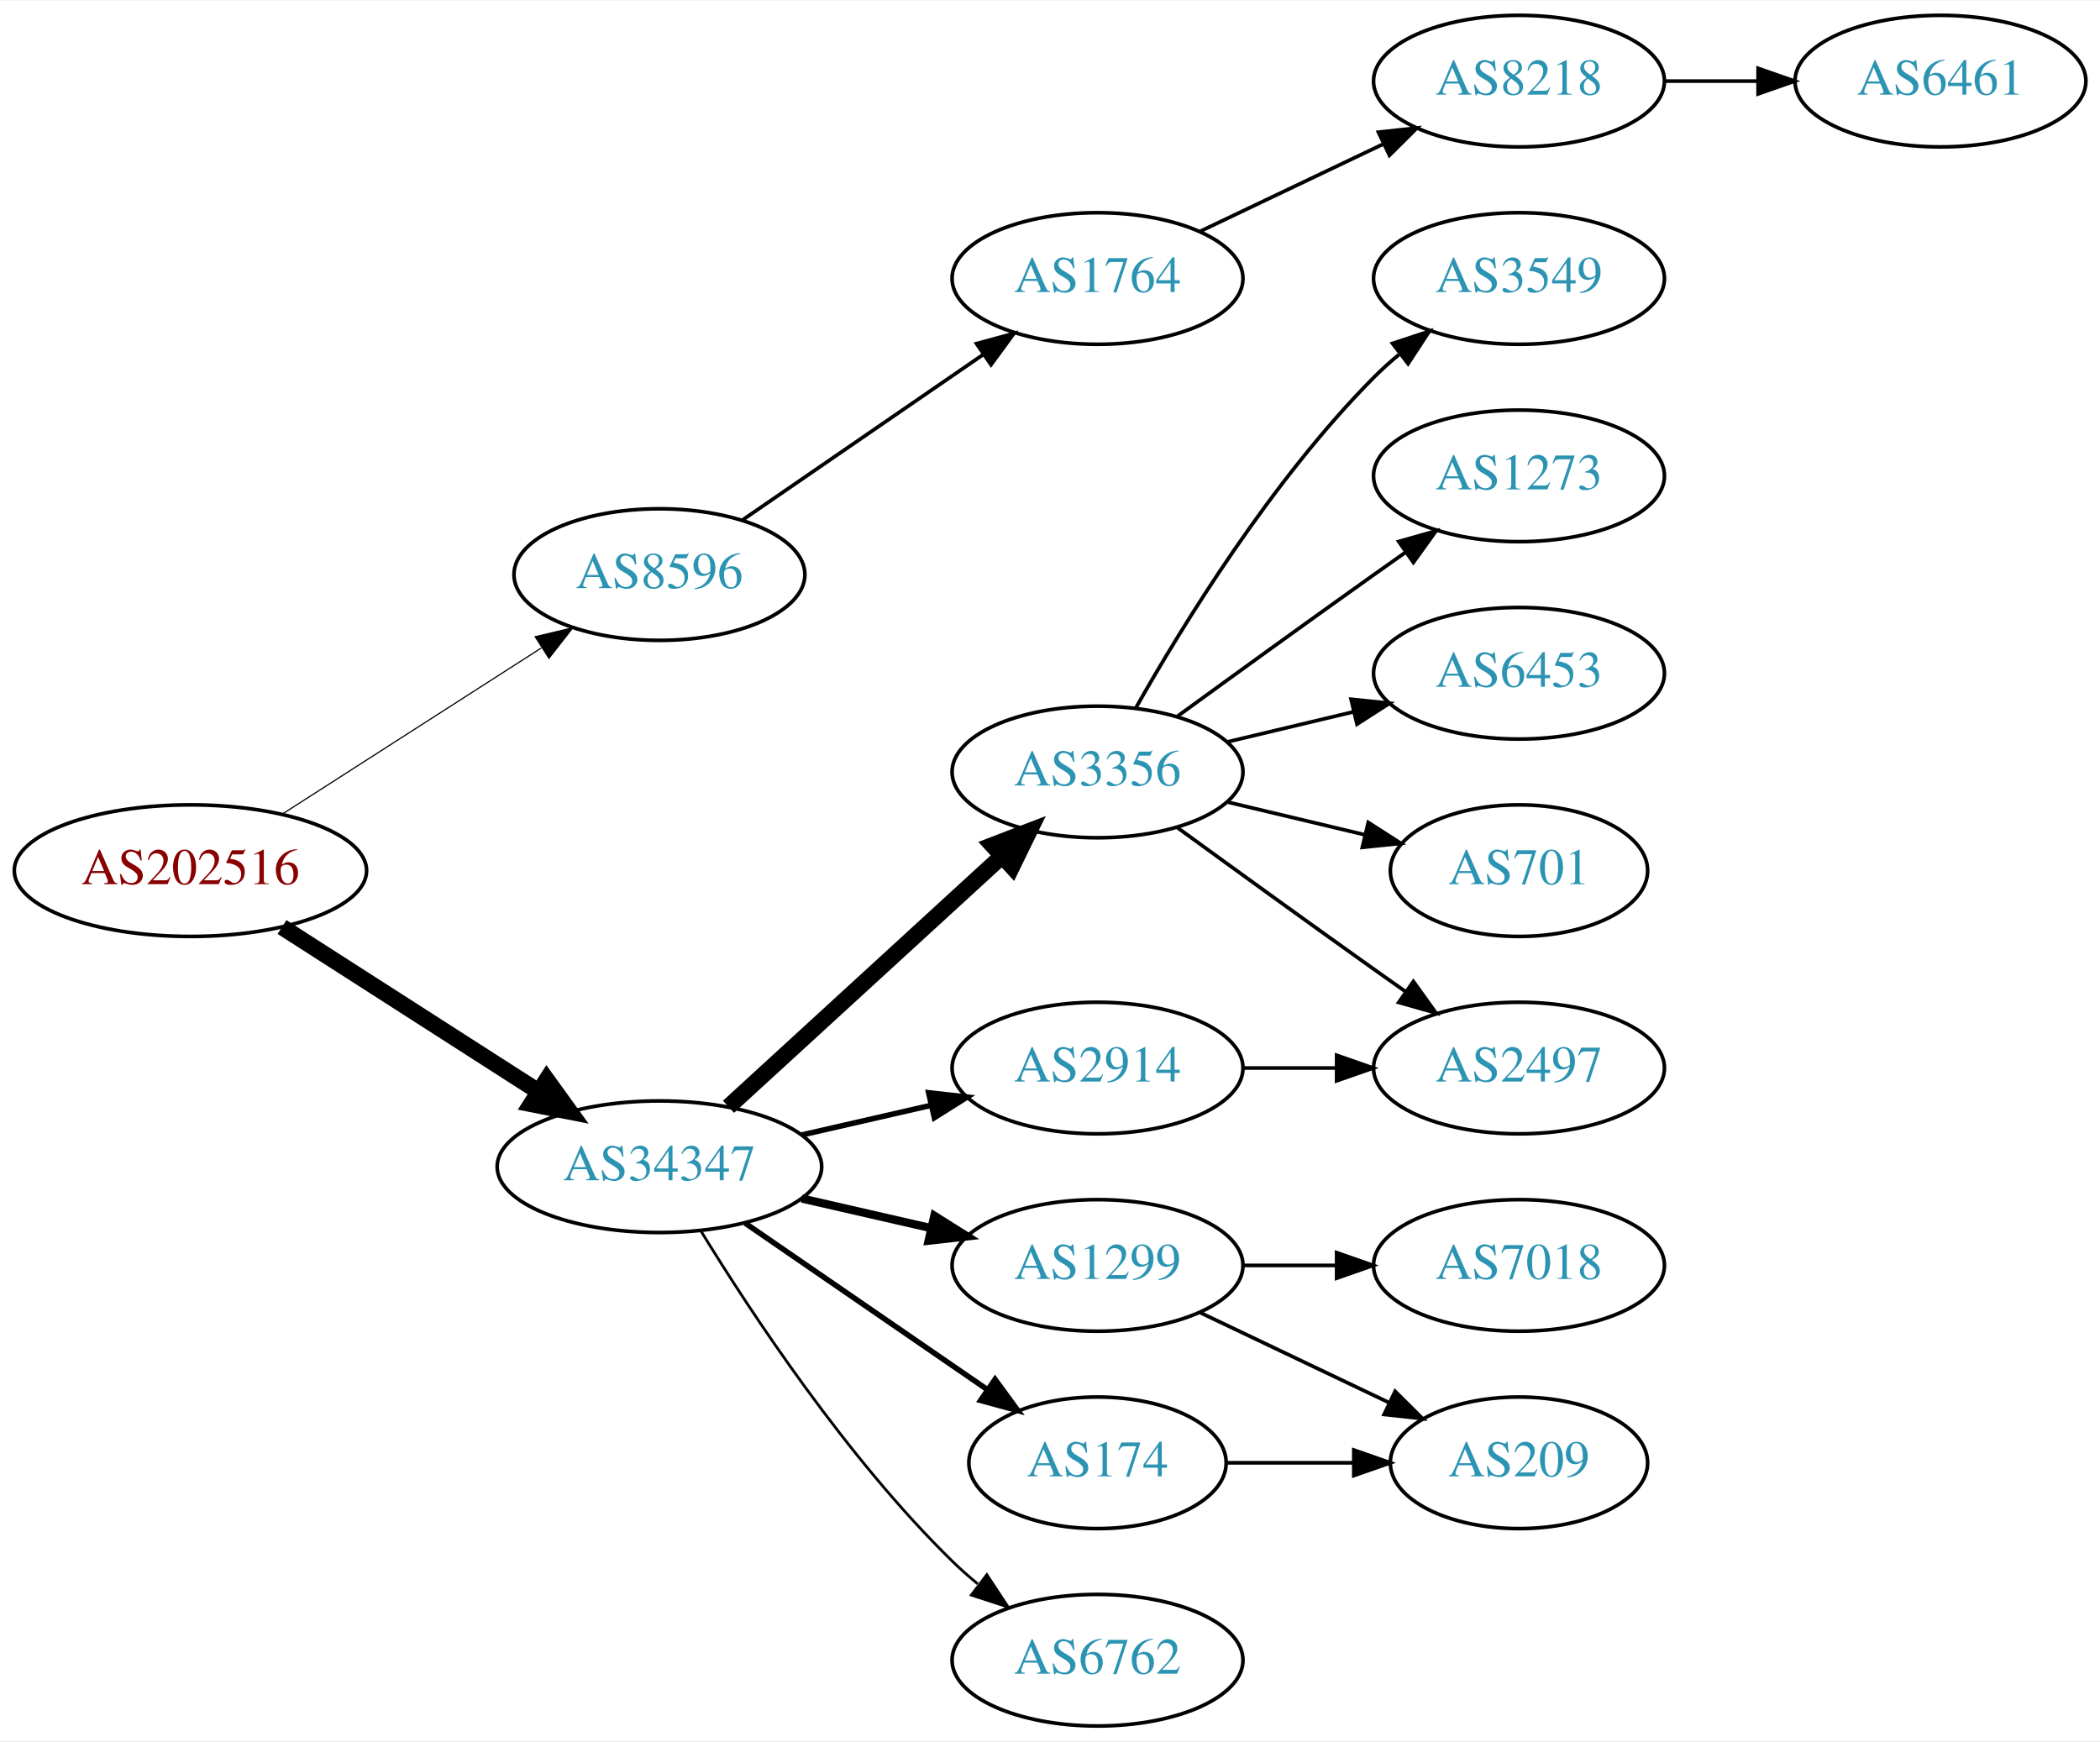
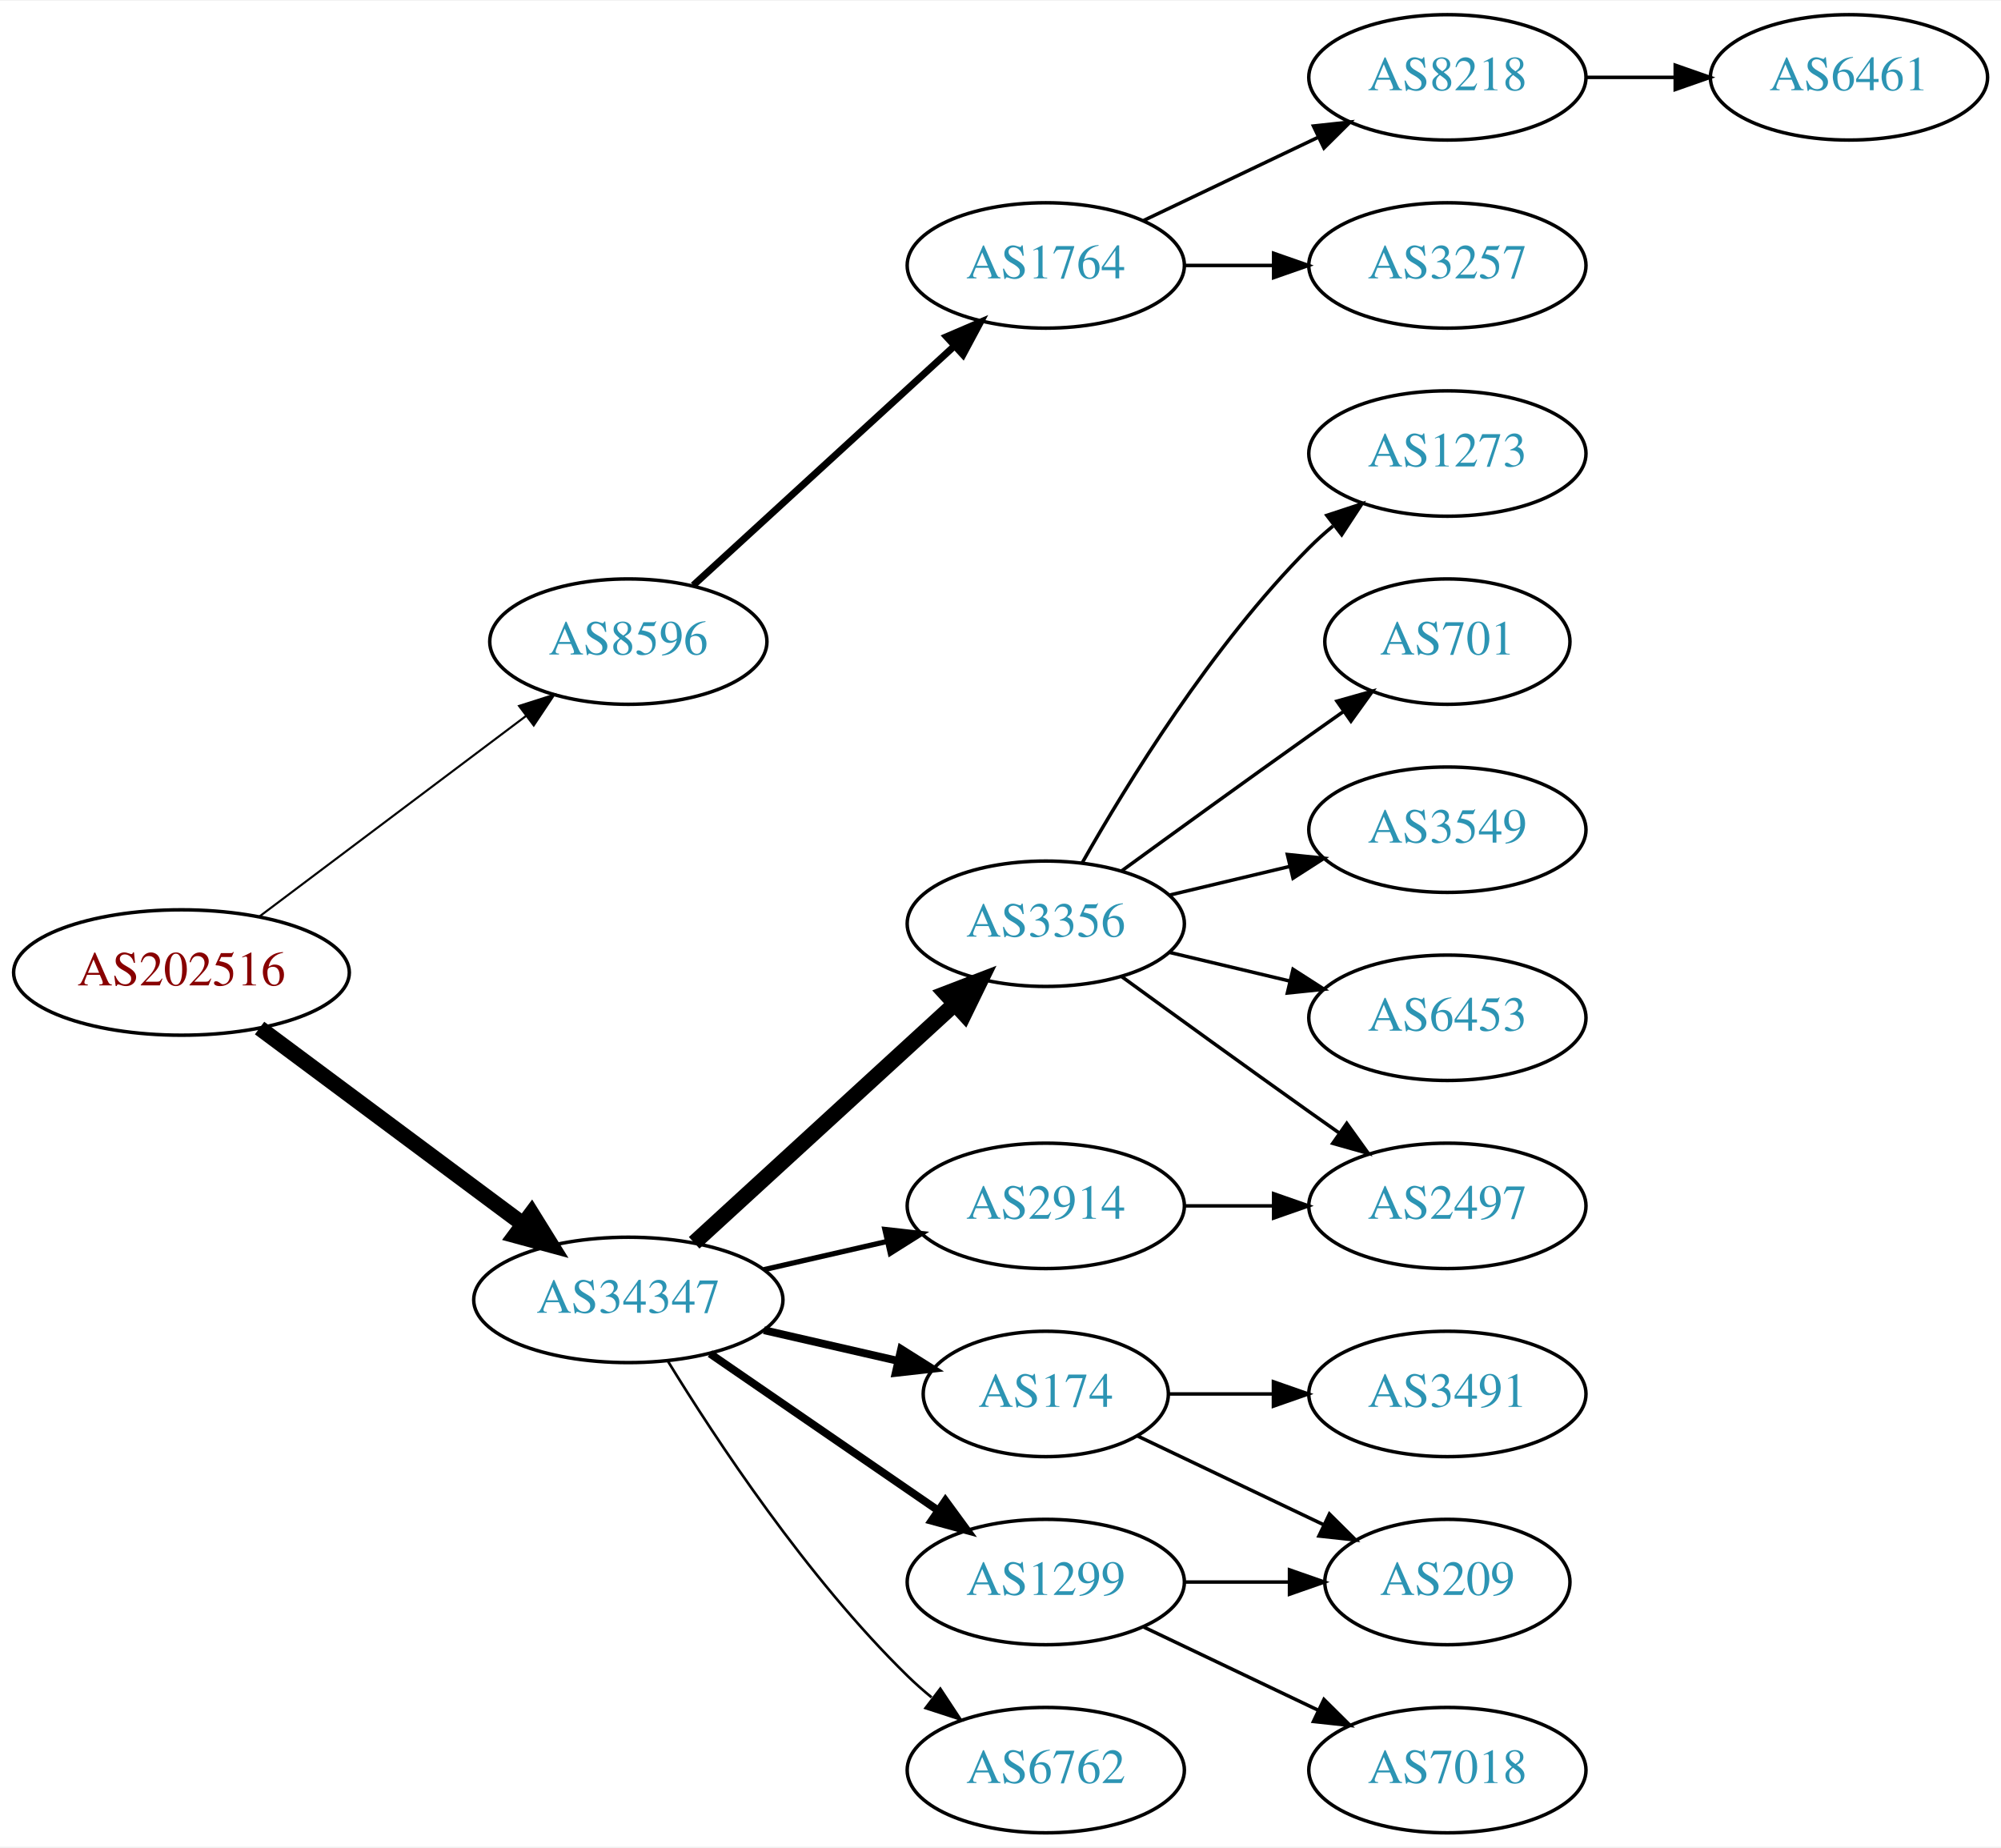
- <svg xmlns="http://www.w3.org/2000/svg" xmlns:xlink="http://www.w3.org/1999/xlink" width="574pt" height="476pt" viewBox="0.00 0.00 574.46 476.00">
-   <g id="graph0" class="graph" transform="scale(1 1) rotate(0) translate(4 472)">
-     <polygon fill="white" stroke="none" points="-4,4 -4,-472 570.463,-472 570.463,4 -4,4" />
+ <svg xmlns="http://www.w3.org/2000/svg" xmlns:xlink="http://www.w3.org/1999/xlink" width="574pt" height="530pt" viewBox="0.00 0.00 574.46 530.00">
+   <g id="graph0" class="graph" transform="scale(1 1) rotate(0) translate(4 526)">
+     <polygon fill="white" stroke="none" points="-4,4 -4,-526 570.463,-526 570.463,4 -4,4" />
    <g id="node1" class="node">
      <g id="a_node1">
        <a xlink:href="/asn/202516" xlink:title="AS202516 ~ web-crossing GmbH [AT]">
-           <ellipse fill="#ffffff" stroke="black" cx="48.096" cy="-234" rx="48.192" ry="18" />
-           <text text-anchor="middle" x="48.096" y="-230.3" font-family="Times,serif" font-size="14.00" fill="#880000">AS202516</text>
+           <ellipse fill="#ffffff" stroke="black" cx="48.096" cy="-247" rx="48.192" ry="18" />
+           <text text-anchor="middle" x="48.096" y="-243.3" font-family="Times,serif" font-size="14.00" fill="#880000">AS202516</text>
        </a>
      </g>
    </g>
    <g id="node2" class="node">
      <g id="a_node2">
        <a xlink:href="/asn/8596" xlink:title="AS8596 ~ hotze.com GmbH [AT]">
-           <ellipse fill="#ffffff" stroke="black" cx="176.388" cy="-315" rx="39.794" ry="18" />
-           <text text-anchor="middle" x="176.388" y="-311.3" font-family="Times,serif" font-size="14.00" fill="#2c94b3">AS8596</text>
+           <ellipse fill="#ffffff" stroke="black" cx="176.388" cy="-342" rx="39.794" ry="18" />
+           <text text-anchor="middle" x="176.388" y="-338.3" font-family="Times,serif" font-size="14.00" fill="#2c94b3">AS8596</text>
        </a>
      </g>
    </g>
    <g id="edge1" class="edge">
-       <path fill="none" stroke="black" stroke-width="0.321" d="M73.147,-249.426C93.276,-262.336 122.141,-280.849 144.071,-294.915" />
-       <polygon fill="black" stroke="black" stroke-width="0.321" points="142.393,-297.996 152.7,-300.449 146.172,-292.104 142.393,-297.996" />
+       <path fill="none" stroke="black" stroke-width="0.6" d="M70.519,-263.115C91.579,-278.957 123.845,-303.228 147.023,-320.664" />
+       <polygon fill="black" stroke="black" stroke-width="0.6" points="145.019,-323.535 155.114,-326.75 149.227,-317.941 145.019,-323.535" />
    </g>
    <g id="node3" class="node">
      <g id="a_node3">
        <a xlink:href="/asn/34347" xlink:title="AS34347 ~ HALLAG Kommunal GmbH [AT]">
          <ellipse fill="#ffffff" stroke="black" cx="176.388" cy="-153" rx="44.393" ry="18" />
          <text text-anchor="middle" x="176.388" y="-149.3" font-family="Times,serif" font-size="14.00" fill="#2c94b3">AS34347</text>
        </a>
      </g>
    </g>
    <g id="edge2" class="edge">
-       <path fill="none" stroke="black" stroke-width="4.5" d="M73.147,-218.574C93.024,-205.826 121.421,-187.613 143.246,-173.615" />
-       <polygon fill="black" stroke="black" stroke-width="4.5" points="145.561,-176.808 151.853,-168.095 141.31,-170.179 145.561,-176.808" />
+       <path fill="none" stroke="black" stroke-width="4.5" d="M70.519,-231.054C91.328,-215.566 123.078,-191.934 146.192,-174.731" />
+       <polygon fill="black" stroke="black" stroke-width="4.5" points="148.609,-177.84 154.28,-168.71 143.907,-171.522 148.609,-177.84" />
    </g>
    <g id="node4" class="node">
      <g id="a_node4">
        <a xlink:href="/asn/1764" xlink:title="AS1764 ~ NEXTLAYER-AS [AT]">
-           <ellipse fill="#ffffff" stroke="black" cx="296.23" cy="-396" rx="39.794" ry="18" />
-           <text text-anchor="middle" x="296.23" y="-392.3" font-family="Times,serif" font-size="14.00" fill="#2c94b3">AS1764</text>
+           <ellipse fill="#ffffff" stroke="black" cx="296.23" cy="-450" rx="39.794" ry="18" />
+           <text text-anchor="middle" x="296.23" y="-446.3" font-family="Times,serif" font-size="14.00" fill="#2c94b3">AS1764</text>
        </a>
      </g>
    </g>
    <g id="edge3" class="edge">
-       <path fill="none" stroke="black" d="M199.002,-329.857C217.49,-342.565 244.304,-360.995 264.934,-375.175" />
-       <polygon fill="black" stroke="black" points="263.13,-378.183 273.354,-380.963 267.096,-372.414 263.13,-378.183" />
-     </g>
-     <g id="node7" class="node">
-       <g id="a_node7">
+       <path fill="none" stroke="black" stroke-width="2" d="M195.03,-358.169C214.902,-376.382 247.365,-406.133 269.934,-426.817" />
+       <polygon fill="black" stroke="black" stroke-width="2" points="267.73,-429.545 277.467,-433.721 272.46,-424.384 267.73,-429.545" />
+     </g>
+     <g id="node8" class="node">
+       <g id="a_node8">
        <a xlink:href="/asn/3356" xlink:title="AS3356 ~ Level 3 Parent, LLC [US]">
          <ellipse fill="#ffffff" stroke="black" cx="296.23" cy="-261" rx="39.794" ry="18" />
          <text text-anchor="middle" x="296.23" y="-257.3" font-family="Times,serif" font-size="14.00" fill="#2c94b3">AS3356</text>
        </a>
      </g>
    </g>
-     <g id="edge6" class="edge">
+     <g id="edge7" class="edge">
      <path fill="none" stroke="black" stroke-width="4.5" d="M195.285,-169.403C215.214,-187.667 247.571,-217.322 270.048,-237.921" />
      <polygon fill="black" stroke="black" stroke-width="4.5" points="267.517,-240.943 277.55,-244.797 272.838,-235.137 267.517,-240.943" />
    </g>
-     <g id="node8" class="node">
-       <g id="a_node8">
-         <a xlink:href="/asn/1299" xlink:title="AS1299 ~ Telia Carrier [EU]">
-           <ellipse fill="#ffffff" stroke="black" cx="296.23" cy="-126" rx="39.794" ry="18" />
-           <text text-anchor="middle" x="296.23" y="-122.3" font-family="Times,serif" font-size="14.00" fill="#2c94b3">AS1299</text>
-         </a>
-       </g>
-     </g>
-     <g id="edge7" class="edge">
-       <path fill="none" stroke="black" stroke-width="2.25" d="M215.322,-144.308C226.563,-141.733 238.976,-138.889 250.599,-136.226" />
-       <polygon fill="black" stroke="black" stroke-width="2.25" points="251.595,-139.588 260.56,-133.943 250.031,-132.765 251.595,-139.588" />
-     </g>
    <g id="node9" class="node">
      <g id="a_node9">
+         <a xlink:href="/asn/1299" xlink:title="AS1299 ~ Telia Carrier [EU]">
+           <ellipse fill="#ffffff" stroke="black" cx="296.23" cy="-72" rx="39.794" ry="18" />
+           <text text-anchor="middle" x="296.23" y="-68.3" font-family="Times,serif" font-size="14.00" fill="#2c94b3">AS1299</text>
+         </a>
+       </g>
+     </g>
+     <g id="edge8" class="edge">
+       <path fill="none" stroke="black" stroke-width="2.25" d="M199.83,-137.574C218.412,-124.802 244.972,-106.545 265.352,-92.537" />
+       <polygon fill="black" stroke="black" stroke-width="2.25" points="267.408,-95.371 273.666,-86.822 263.443,-89.602 267.408,-95.371" />
+     </g>
+     <g id="node10" class="node">
+       <g id="a_node10">
+         <a xlink:href="/asn/6762" xlink:title="AS6762 ~ TELECOM ITALIA SPARKLE S.p.A. [IT]">
+           <ellipse fill="#ffffff" stroke="black" cx="296.23" cy="-18" rx="39.794" ry="18" />
+           <text text-anchor="middle" x="296.23" y="-14.3" font-family="Times,serif" font-size="14.00" fill="#2c94b3">AS6762</text>
+         </a>
+       </g>
+     </g>
+     <g id="edge9" class="edge">
+       <path fill="none" stroke="black" stroke-width="0.75" d="M187.653,-135.56C201.462,-113.009 227.651,-73.278 256.584,-45 258.724,-42.908 261.041,-40.863 263.441,-38.895" />
+       <polygon fill="black" stroke="black" stroke-width="0.75" points="265.951,-41.382 271.782,-32.536 261.708,-35.815 265.951,-41.382" />
+     </g>
+     <g id="node11" class="node">
+       <g id="a_node11">
+         <a xlink:href="/asn/174" xlink:title="AS174 ~ Cogent Communications [US]">
+           <ellipse fill="#ffffff" stroke="black" cx="296.23" cy="-126" rx="35.194" ry="18" />
+           <text text-anchor="middle" x="296.23" y="-122.3" font-family="Times,serif" font-size="14.00" fill="#2c94b3">AS174</text>
+         </a>
+       </g>
+     </g>
+     <g id="edge10" class="edge">
+       <path fill="none" stroke="black" stroke-width="2.25" d="M215.322,-144.308C227.639,-141.486 241.364,-138.342 253.915,-135.466" />
+       <polygon fill="black" stroke="black" stroke-width="2.25" points="254.714,-138.874 263.68,-133.229 253.15,-132.051 254.714,-138.874" />
+     </g>
+     <g id="node12" class="node">
+       <g id="a_node12">
        <a xlink:href="/asn/2914" xlink:title="AS2914 ~ NTT America, Inc. [US]">
          <ellipse fill="#ffffff" stroke="black" cx="296.23" cy="-180" rx="39.794" ry="18" />
          <text text-anchor="middle" x="296.23" y="-176.3" font-family="Times,serif" font-size="14.00" fill="#2c94b3">AS2914</text>
        </a>
      </g>
    </g>
-     <g id="edge8" class="edge">
+     <g id="edge11" class="edge">
      <path fill="none" stroke="black" stroke-width="1.5" d="M215.322,-161.692C226.563,-164.267 238.976,-167.111 250.599,-169.774" />
      <polygon fill="black" stroke="black" stroke-width="1.5" points="250.031,-173.235 260.56,-172.057 251.595,-166.412 250.031,-173.235" />
-     </g>
-     <g id="node10" class="node">
-       <g id="a_node10">
-         <a xlink:href="/asn/174" xlink:title="AS174 ~ Cogent Communications [US]">
-           <ellipse fill="#ffffff" stroke="black" cx="296.23" cy="-72" rx="35.194" ry="18" />
-           <text text-anchor="middle" x="296.23" y="-68.3" font-family="Times,serif" font-size="14.00" fill="#2c94b3">AS174</text>
-         </a>
-       </g>
-     </g>
-     <g id="edge9" class="edge">
-       <path fill="none" stroke="black" stroke-width="1.5" d="M199.83,-137.574C218.645,-124.641 245.642,-106.085 266.118,-92.01" />
-       <polygon fill="black" stroke="black" stroke-width="1.5" points="268.193,-94.831 274.451,-86.282 264.228,-89.063 268.193,-94.831" />
-     </g>
-     <g id="node11" class="node">
-       <g id="a_node11">
-         <a xlink:href="/asn/6762" xlink:title="AS6762 ~ TELECOM ITALIA SPARKLE S.p.A. [IT]">
-           <ellipse fill="#ffffff" stroke="black" cx="296.23" cy="-18" rx="39.794" ry="18" />
-           <text text-anchor="middle" x="296.23" y="-14.3" font-family="Times,serif" font-size="14.00" fill="#2c94b3">AS6762</text>
-         </a>
-       </g>
-     </g>
-     <g id="edge10" class="edge">
-       <path fill="none" stroke="black" stroke-width="0.75" d="M187.653,-135.56C201.462,-113.009 227.651,-73.278 256.584,-45 258.724,-42.908 261.041,-40.863 263.441,-38.895" />
-       <polygon fill="black" stroke="black" stroke-width="0.75" points="265.951,-41.382 271.782,-32.536 261.708,-35.815 265.951,-41.382" />
    </g>
    <g id="node5" class="node">
      <g id="a_node5">
        <a xlink:href="/asn/8218" xlink:title="AS8218 ~ legacy Neotelecoms [FR]">
-           <ellipse fill="#ffffff" stroke="black" cx="411.523" cy="-450" rx="39.794" ry="18" />
-           <text text-anchor="middle" x="411.523" y="-446.3" font-family="Times,serif" font-size="14.00" fill="#2c94b3">AS8218</text>
+           <ellipse fill="#ffffff" stroke="black" cx="411.523" cy="-504" rx="39.794" ry="18" />
+           <text text-anchor="middle" x="411.523" y="-500.3" font-family="Times,serif" font-size="14.00" fill="#2c94b3">AS8218</text>
        </a>
      </g>
    </g>
    <g id="edge4" class="edge">
-       <path fill="none" stroke="black" d="M324.367,-408.934C339.361,-416.081 358.182,-425.052 374.405,-432.785" />
-       <polygon fill="black" stroke="black" points="373.075,-436.028 383.608,-437.171 376.087,-429.709 373.075,-436.028" />
+       <path fill="none" stroke="black" d="M324.367,-462.934C339.361,-470.081 358.182,-479.052 374.405,-486.785" />
+       <polygon fill="black" stroke="black" points="373.075,-490.028 383.608,-491.171 376.087,-483.709 373.075,-490.028" />
    </g>
    <g id="node6" class="node">
      <g id="a_node6">
+         <a xlink:href="/asn/3257" xlink:title="AS3257 ~ GTT [DE]">
+           <ellipse fill="#ffffff" stroke="black" cx="411.523" cy="-450" rx="39.794" ry="18" />
+           <text text-anchor="middle" x="411.523" y="-446.3" font-family="Times,serif" font-size="14.00" fill="#2c94b3">AS3257</text>
+         </a>
+       </g>
+     </g>
+     <g id="edge5" class="edge">
+       <path fill="none" stroke="black" d="M335.902,-450C344.105,-450 352.869,-450 361.401,-450" />
+       <polygon fill="black" stroke="black" points="361.641,-453.5 371.641,-450 361.641,-446.5 361.641,-453.5" />
+     </g>
+     <g id="node7" class="node">
+       <g id="a_node7">
        <a xlink:href="/asn/6461" xlink:title="AS6461 ~ Zayo Bandwidth [US]">
-           <ellipse fill="#ffffff" stroke="black" cx="526.816" cy="-450" rx="39.794" ry="18" />
-           <text text-anchor="middle" x="526.816" y="-446.3" font-family="Times,serif" font-size="14.00" fill="#2c94b3">AS6461</text>
-         </a>
-       </g>
-     </g>
-     <g id="edge5" class="edge">
-       <path fill="none" stroke="black" d="M451.195,-450C459.398,-450 468.162,-450 476.694,-450" />
-       <polygon fill="black" stroke="black" points="476.934,-453.5 486.934,-450 476.933,-446.5 476.934,-453.5" />
-     </g>
-     <g id="node12" class="node">
-       <g id="a_node12">
-         <a xlink:href="/asn/3549" xlink:title="AS3549 ~ Level 3 Parent, LLC [US]">
-           <ellipse fill="#ffffff" stroke="black" cx="411.523" cy="-396" rx="39.794" ry="18" />
-           <text text-anchor="middle" x="411.523" y="-392.3" font-family="Times,serif" font-size="14.00" fill="#2c94b3">AS3549</text>
-         </a>
-       </g>
-     </g>
-     <g id="edge11" class="edge">
-       <path fill="none" stroke="black" d="M306.69,-278.49C319.472,-301.096 343.904,-340.886 371.877,-369 373.987,-371.121 376.283,-373.188 378.669,-375.171" />
-       <polygon fill="black" stroke="black" points="376.921,-378.242 386.984,-381.556 381.184,-372.69 376.921,-378.242" />
+           <ellipse fill="#ffffff" stroke="black" cx="526.816" cy="-504" rx="39.794" ry="18" />
+           <text text-anchor="middle" x="526.816" y="-500.3" font-family="Times,serif" font-size="14.00" fill="#2c94b3">AS6461</text>
+         </a>
+       </g>
+     </g>
+     <g id="edge6" class="edge">
+       <path fill="none" stroke="black" d="M451.195,-504C459.398,-504 468.162,-504 476.694,-504" />
+       <polygon fill="black" stroke="black" points="476.934,-507.5 486.934,-504 476.933,-500.5 476.934,-507.5" />
    </g>
    <g id="node13" class="node">
      <g id="a_node13">
        <a xlink:href="/asn/1273" xlink:title="AS1273 ~ Vodafone Group PLC [EU]">
-           <ellipse fill="#ffffff" stroke="black" cx="411.523" cy="-342" rx="39.794" ry="18" />
-           <text text-anchor="middle" x="411.523" y="-338.3" font-family="Times,serif" font-size="14.00" fill="#2c94b3">AS1273</text>
+           <ellipse fill="#ffffff" stroke="black" cx="411.523" cy="-396" rx="39.794" ry="18" />
+           <text text-anchor="middle" x="411.523" y="-392.3" font-family="Times,serif" font-size="14.00" fill="#2c94b3">AS1273</text>
        </a>
      </g>
    </g>
    <g id="edge12" class="edge">
-       <path fill="none" stroke="black" d="M318.078,-276.222C333.012,-287.091 353.626,-302.025 371.877,-315 374.697,-317.005 377.64,-319.085 380.588,-321.159" />
-       <polygon fill="black" stroke="black" points="378.616,-324.05 388.813,-326.926 382.634,-318.319 378.616,-324.05" />
+       <path fill="none" stroke="black" d="M306.69,-278.49C319.472,-301.096 343.904,-340.886 371.877,-369 373.987,-371.121 376.283,-373.188 378.669,-375.171" />
+       <polygon fill="black" stroke="black" points="376.921,-378.242 386.984,-381.556 381.184,-372.69 376.921,-378.242" />
    </g>
    <g id="node14" class="node">
      <g id="a_node14">
-         <a xlink:href="/asn/6453" xlink:title="AS6453 ~ TATA COMMUNICATIONS (AMERICA) INC [US]">
+         <a xlink:href="/asn/701" xlink:title="AS701 ~ UUNET [US]">
+           <ellipse fill="#ffffff" stroke="black" cx="411.523" cy="-342" rx="35.194" ry="18" />
+           <text text-anchor="middle" x="411.523" y="-338.3" font-family="Times,serif" font-size="14.00" fill="#2c94b3">AS701</text>
+         </a>
+       </g>
+     </g>
+     <g id="edge13" class="edge">
+       <path fill="none" stroke="black" d="M318.078,-276.222C333.012,-287.091 353.626,-302.025 371.877,-315 375.087,-317.282 378.456,-319.661 381.811,-322.018" />
+       <polygon fill="black" stroke="black" points="379.823,-324.899 390.021,-327.77 383.839,-319.166 379.823,-324.899" />
+     </g>
+     <g id="node15" class="node">
+       <g id="a_node15">
+         <a xlink:href="/asn/3549" xlink:title="AS3549 ~ Level 3 Parent, LLC [US]">
          <ellipse fill="#ffffff" stroke="black" cx="411.523" cy="-288" rx="39.794" ry="18" />
-           <text text-anchor="middle" x="411.523" y="-284.3" font-family="Times,serif" font-size="14.00" fill="#2c94b3">AS6453</text>
-         </a>
-       </g>
-     </g>
-     <g id="edge13" class="edge">
+           <text text-anchor="middle" x="411.523" y="-284.3" font-family="Times,serif" font-size="14.00" fill="#2c94b3">AS3549</text>
+         </a>
+       </g>
+     </g>
+     <g id="edge14" class="edge">
      <path fill="none" stroke="black" d="M331.837,-269.248C342.709,-271.838 354.863,-274.735 366.305,-277.462" />
      <polygon fill="black" stroke="black" points="365.589,-280.889 376.128,-279.803 367.212,-274.08 365.589,-280.889" />
    </g>
-     <g id="node15" class="node">
-       <g id="a_node15">
-         <a xlink:href="/asn/701" xlink:title="AS701 ~ UUNET [US]">
-           <ellipse fill="#ffffff" stroke="black" cx="411.523" cy="-234" rx="35.194" ry="18" />
-           <text text-anchor="middle" x="411.523" y="-230.3" font-family="Times,serif" font-size="14.00" fill="#2c94b3">AS701</text>
-         </a>
-       </g>
-     </g>
-     <g id="edge14" class="edge">
-       <path fill="none" stroke="black" d="M331.837,-252.752C343.632,-249.942 356.937,-246.771 369.204,-243.847" />
-       <polygon fill="black" stroke="black" points="370.293,-247.186 379.209,-241.463 368.67,-240.376 370.293,-247.186" />
-     </g>
    <g id="node16" class="node">
      <g id="a_node16">
+         <a xlink:href="/asn/6453" xlink:title="AS6453 ~ TATA COMMUNICATIONS (AMERICA) INC [US]">
+           <ellipse fill="#ffffff" stroke="black" cx="411.523" cy="-234" rx="39.794" ry="18" />
+           <text text-anchor="middle" x="411.523" y="-230.3" font-family="Times,serif" font-size="14.00" fill="#2c94b3">AS6453</text>
+         </a>
+       </g>
+     </g>
+     <g id="edge15" class="edge">
+       <path fill="none" stroke="black" d="M331.837,-252.752C342.709,-250.162 354.863,-247.265 366.305,-244.538" />
+       <polygon fill="black" stroke="black" points="367.212,-247.92 376.128,-242.197 365.589,-241.111 367.212,-247.92" />
+     </g>
+     <g id="node17" class="node">
+       <g id="a_node17">
        <a xlink:href="/asn/2497" xlink:title="AS2497 ~ Internet Initiative Japan Inc. [JP]">
          <ellipse fill="#ffffff" stroke="black" cx="411.523" cy="-180" rx="39.794" ry="18" />
          <text text-anchor="middle" x="411.523" y="-176.3" font-family="Times,serif" font-size="14.00" fill="#2c94b3">AS2497</text>
        </a>
      </g>
    </g>
-     <g id="edge15" class="edge">
+     <g id="edge16" class="edge">
      <path fill="none" stroke="black" d="M318.078,-245.778C333.012,-234.909 353.626,-219.975 371.877,-207 374.697,-204.995 377.64,-202.915 380.588,-200.841" />
      <polygon fill="black" stroke="black" points="382.634,-203.681 388.813,-195.074 378.616,-197.95 382.634,-203.681" />
-     </g>
-     <g id="node17" class="node">
-       <g id="a_node17">
-         <a xlink:href="/asn/7018" xlink:title="AS7018 ~ AT&amp;T Services, Inc. [US]">
-           <ellipse fill="#ffffff" stroke="black" cx="411.523" cy="-126" rx="39.794" ry="18" />
-           <text text-anchor="middle" x="411.523" y="-122.3" font-family="Times,serif" font-size="14.00" fill="#2c94b3">AS7018</text>
-         </a>
-       </g>
-     </g>
-     <g id="edge16" class="edge">
-       <path fill="none" stroke="black" d="M335.902,-126C344.105,-126 352.869,-126 361.401,-126" />
-       <polygon fill="black" stroke="black" points="361.641,-129.5 371.641,-126 361.641,-122.5 361.641,-129.5" />
    </g>
    <g id="node18" class="node">
      <g id="a_node18">
        <a xlink:href="/asn/209" xlink:title="AS209 ~ CenturyLink Communications, LLC [US]">
          <ellipse fill="#ffffff" stroke="black" cx="411.523" cy="-72" rx="35.194" ry="18" />
          <text text-anchor="middle" x="411.523" y="-68.3" font-family="Times,serif" font-size="14.00" fill="#2c94b3">AS209</text>
        </a>
      </g>
    </g>
    <g id="edge17" class="edge">
-       <path fill="none" stroke="black" d="M324.367,-113.066C339.798,-105.71 359.284,-96.423 375.819,-88.541" />
-       <polygon fill="black" stroke="black" points="377.64,-91.551 385.161,-84.089 374.628,-85.232 377.64,-91.551" />
+       <path fill="none" stroke="black" d="M335.902,-72C345.608,-72 356.098,-72 366.061,-72" />
+       <polygon fill="black" stroke="black" points="366.198,-75.5 376.198,-72 366.198,-68.5 366.198,-75.5" />
+     </g>
+     <g id="node19" class="node">
+       <g id="a_node19">
+         <a xlink:href="/asn/7018" xlink:title="AS7018 ~ AT&amp;T Services, Inc. [US]">
+           <ellipse fill="#ffffff" stroke="black" cx="411.523" cy="-18" rx="39.794" ry="18" />
+           <text text-anchor="middle" x="411.523" y="-14.3" font-family="Times,serif" font-size="14.00" fill="#2c94b3">AS7018</text>
+         </a>
+       </g>
    </g>
    <g id="edge18" class="edge">
+       <path fill="none" stroke="black" d="M324.367,-59.066C339.361,-51.919 358.182,-42.948 374.405,-35.215" />
+       <polygon fill="black" stroke="black" points="376.087,-38.291 383.608,-30.829 373.075,-31.972 376.087,-38.291" />
+     </g>
+     <g id="edge19" class="edge">
+       <path fill="none" stroke="black" d="M322.655,-113.881C338.398,-106.378 358.82,-96.644 376.013,-88.449" />
+       <polygon fill="black" stroke="black" points="377.662,-91.54 385.183,-84.078 374.65,-85.221 377.662,-91.54" />
+     </g>
+     <g id="node20" class="node">
+       <g id="a_node20">
+         <a xlink:href="/asn/3491" xlink:title="AS3491 ~ PCCW Global, Inc. [US]">
+           <ellipse fill="#ffffff" stroke="black" cx="411.523" cy="-126" rx="39.794" ry="18" />
+           <text text-anchor="middle" x="411.523" y="-122.3" font-family="Times,serif" font-size="14.00" fill="#2c94b3">AS3491</text>
+         </a>
+       </g>
+     </g>
+     <g id="edge20" class="edge">
+       <path fill="none" stroke="black" d="M331.529,-126C340.906,-126 351.257,-126 361.291,-126" />
+       <polygon fill="black" stroke="black" points="361.58,-129.5 371.58,-126 361.58,-122.5 361.58,-129.5" />
+     </g>
+     <g id="edge21" class="edge">
      <path fill="none" stroke="black" d="M335.902,-180C344.105,-180 352.869,-180 361.401,-180" />
      <polygon fill="black" stroke="black" points="361.641,-183.5 371.641,-180 361.641,-176.5 361.641,-183.5" />
    </g>
-     <g id="edge19" class="edge">
-       <path fill="none" stroke="black" d="M331.529,-72C342.399,-72 354.577,-72 366.054,-72" />
-       <polygon fill="black" stroke="black" points="366.341,-75.5 376.341,-72 366.341,-68.5 366.341,-75.5" />
-     </g>
  </g>
</svg>
